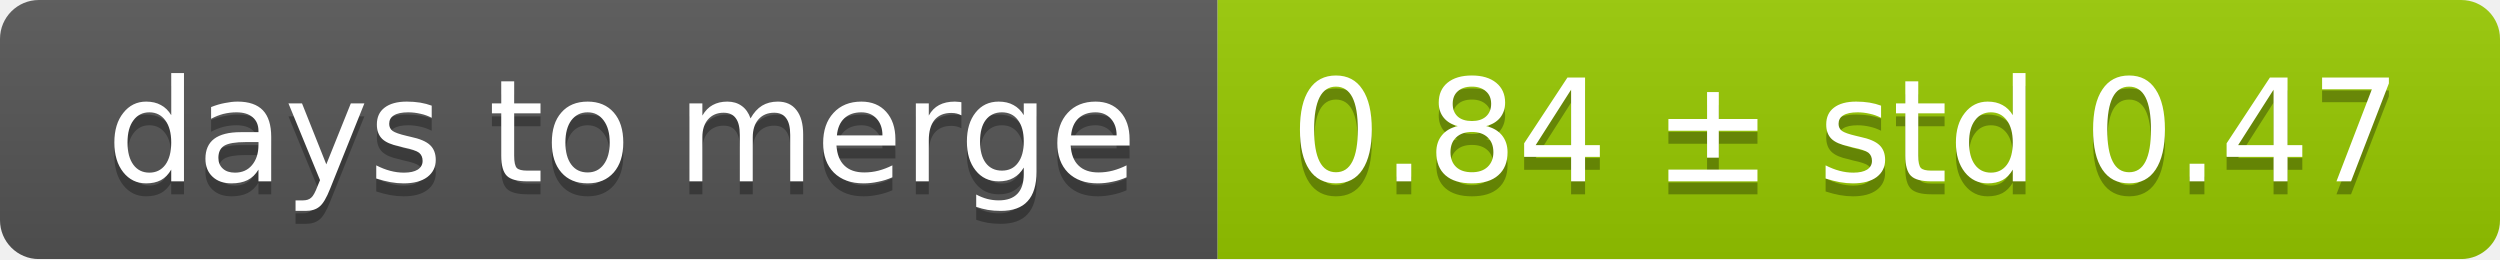
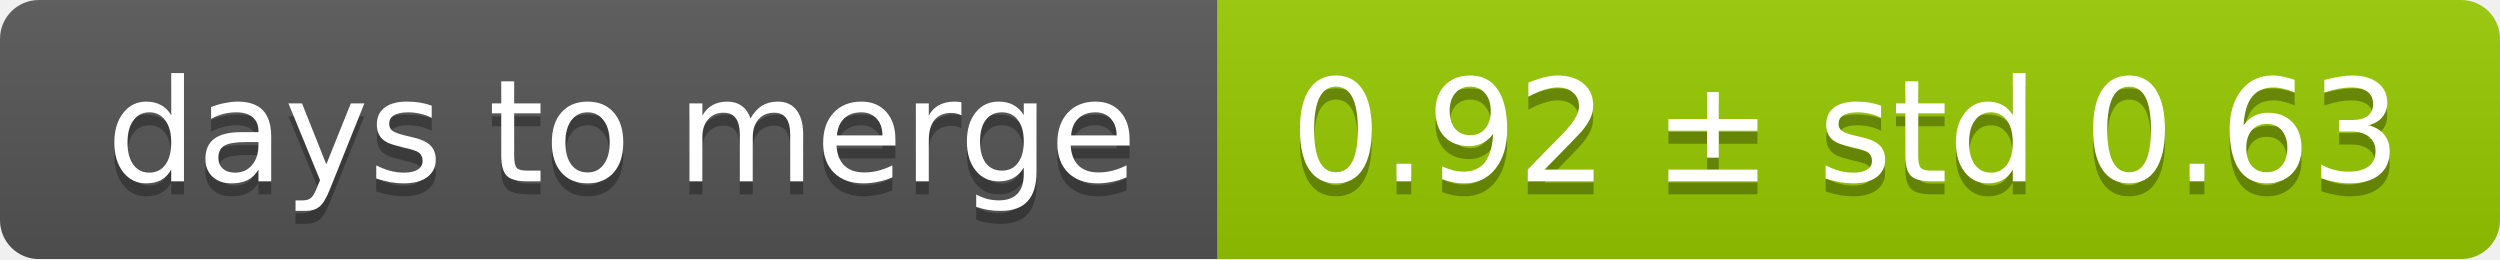
<svg xmlns="http://www.w3.org/2000/svg" width="193" height="20">
  <linearGradient id="smooth" x2="0" y2="100%">
    <stop offset="0" stop-color="#bbb" stop-opacity=".1" />
    <stop offset="1" stop-opacity=".1" />
  </linearGradient>
  <mask id="round">
    <rect width="193" height="20" rx="3" fill="#fff" />
  </mask>
  <g mask="url(#round)">
    <rect width="94" height="20" fill="#555" />
    <rect x="94" width="99" height="20" fill="#97ca00" />
    <rect width="193" height="20" fill="url(#smooth)" />
  </g>
  <g fill="#fff" text-anchor="middle" font-family="DejaVu Sans,Verdana,Geneva,sans-serif" font-size="11">
    <text x="48" y="15" fill="#010101" fill-opacity=".3">days to merge</text>
    <text x="48" y="14">days to merge</text>
-     <text x="142.5" y="15" fill="#010101" fill-opacity=".3">0.84 ± std 0.47</text>
-     <text x="142.5" y="14">0.84 ± std 0.47</text>
+     <text x="142.5" y="15" fill="#010101" fill-opacity=".3">0.92 ± std 0.63</text>
+     <text x="142.5" y="14">0.92 ± std 0.63</text>
  </g>
</svg>
